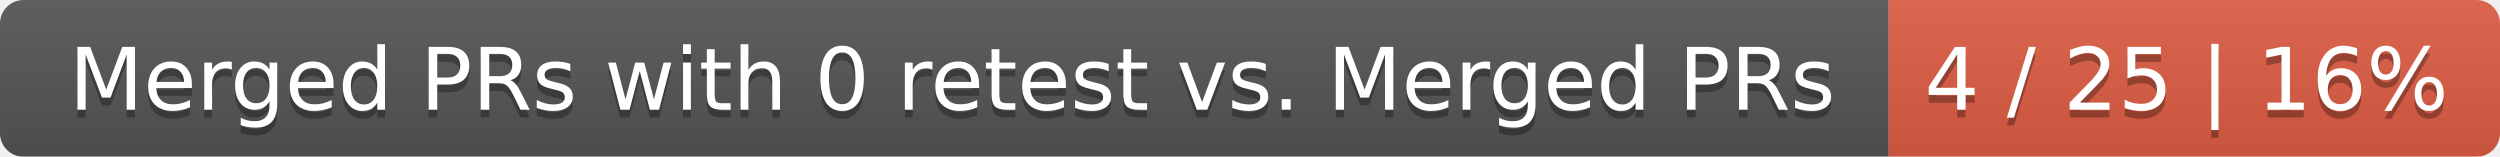
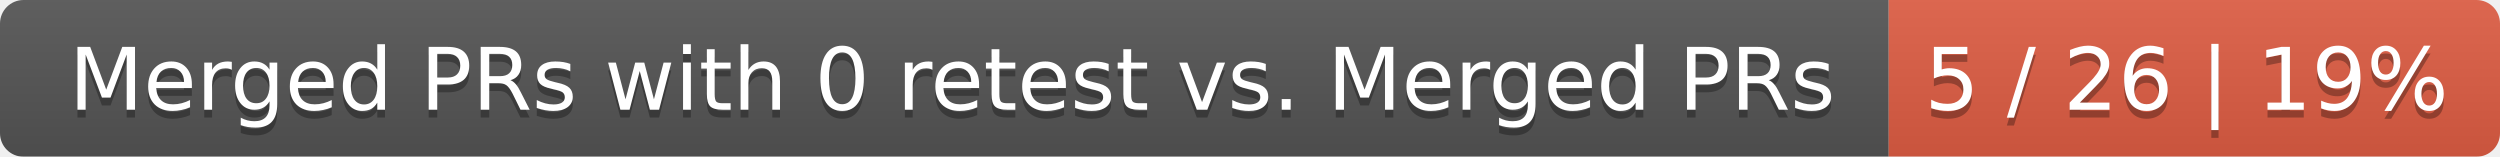
<svg xmlns="http://www.w3.org/2000/svg" width="319" height="20">
  <linearGradient id="smooth" x2="0" y2="100%">
    <stop offset="0" stop-color="#bbb" stop-opacity=".1" />
    <stop offset="1" stop-opacity=".1" />
  </linearGradient>
  <mask id="round">
    <rect width="319" height="20" rx="3" fill="#fff" />
  </mask>
  <g mask="url(#round)">
    <rect width="241" height="20" fill="#555" />
    <rect x="241" width="78" height="20" fill="#e05d44" />
    <rect width="319" height="20" fill="url(#smooth)" />
  </g>
  <g fill="#fff" text-anchor="middle" font-family="DejaVu Sans,Verdana,Geneva,sans-serif" font-size="11">
    <text x="121.5" y="15" fill="#010101" fill-opacity=".3">Merged PRs with 0 retest vs. Merged PRs</text>
    <text x="121.5" y="14">Merged PRs with 0 retest vs. Merged PRs</text>
-     <text x="279" y="15" fill="#010101" fill-opacity=".3">4 / 25 | 16%</text>
-     <text x="279" y="14">4 / 25 | 16%</text>
+     <text x="279" y="15" fill="#010101" fill-opacity=".3">5 / 26 | 19%</text>
+     <text x="279" y="14">5 / 26 | 19%</text>
  </g>
</svg>
